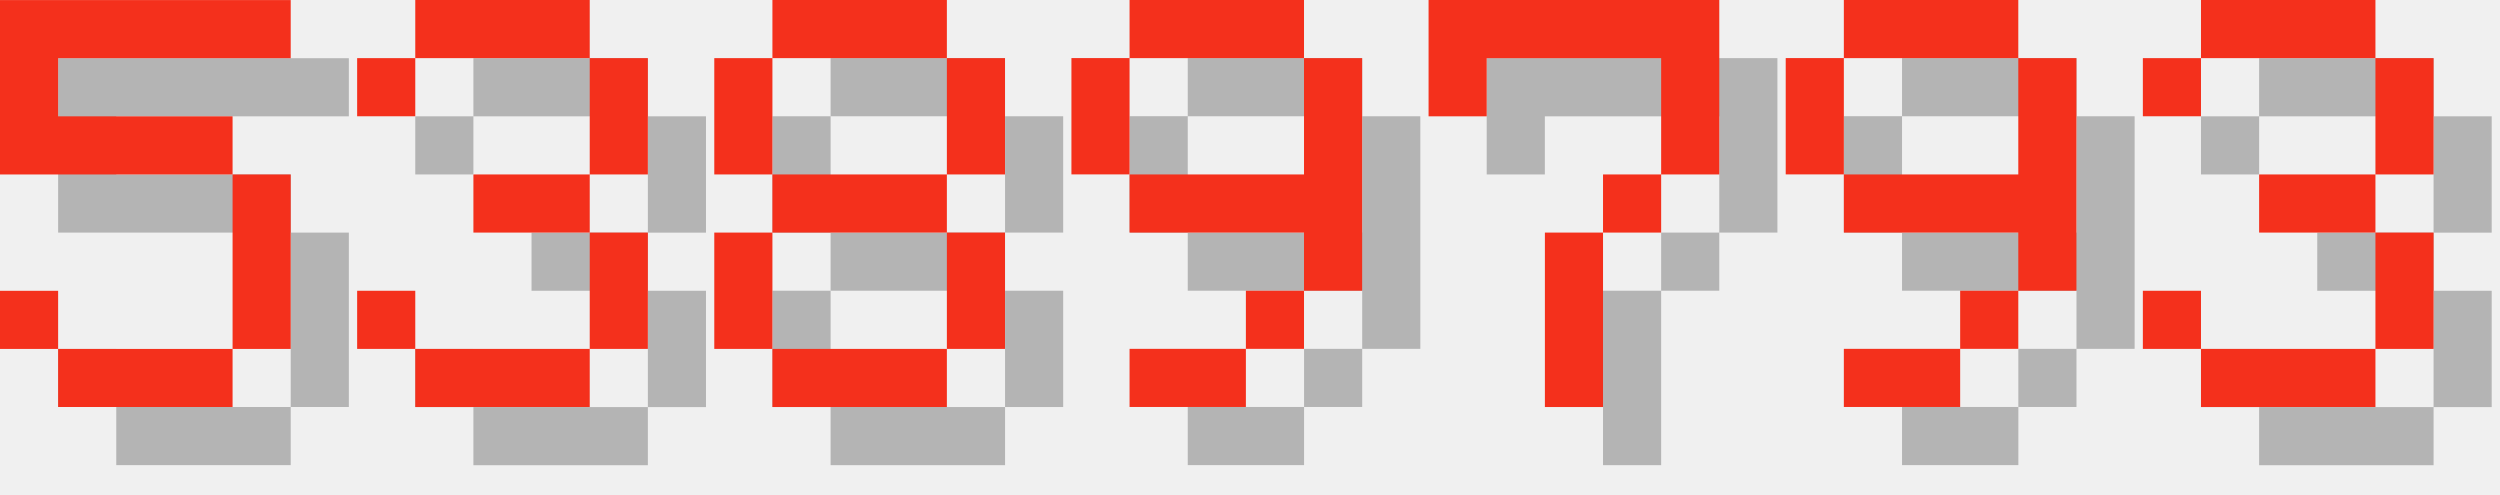
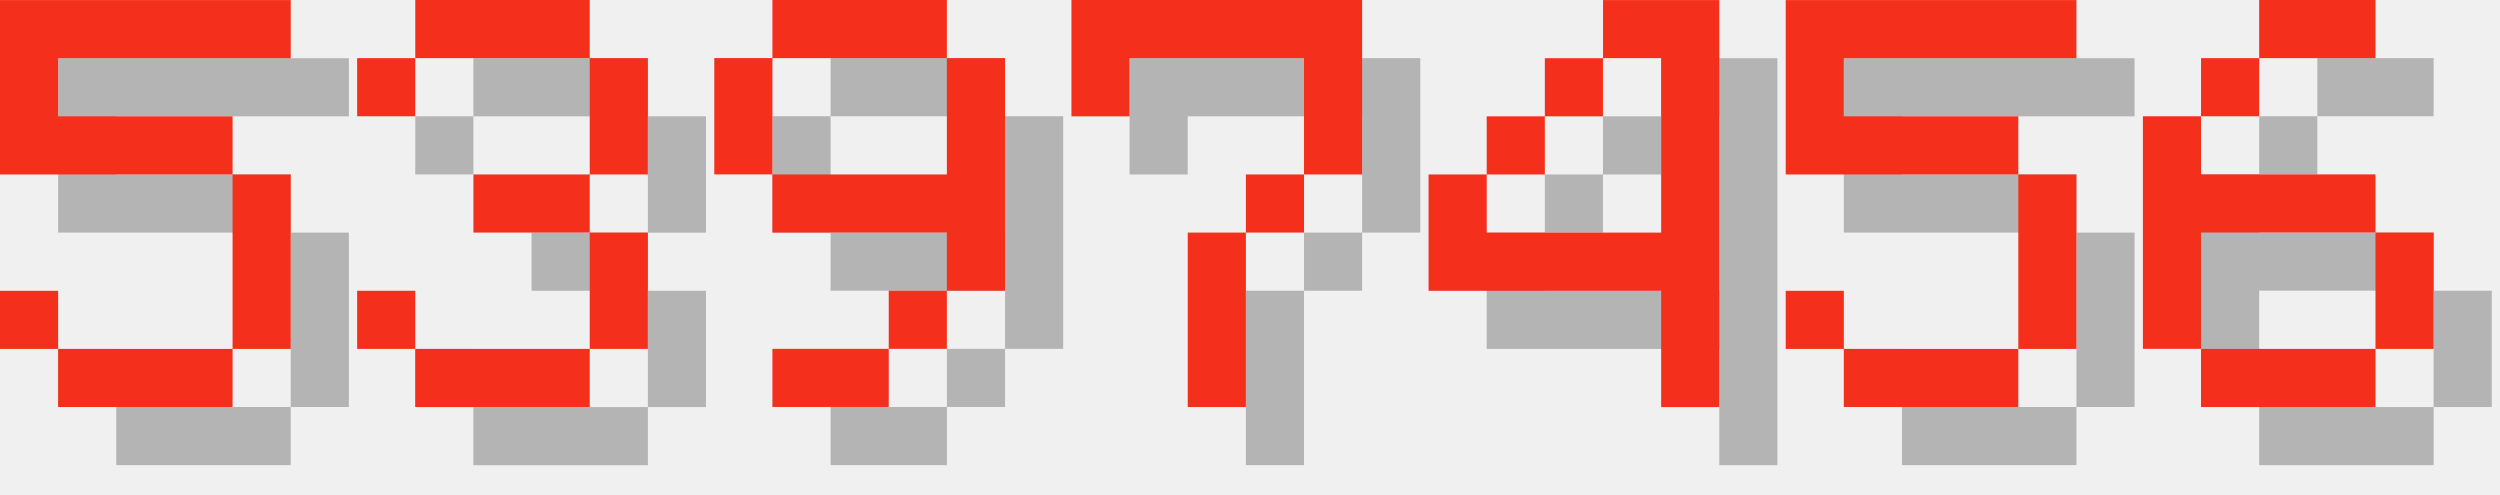
<svg xmlns="http://www.w3.org/2000/svg" version="1.1" width="182.0" height="36">
  <style>
        .text-foreground {
            fill: #F4301C;
        }
        .text-shadow {
            fill: #000000;
            fill-opacity: 0.25;
        }
    </style>
  <g class="digit" id="digit_5" transform="translate(0.0, 0), scale(4)">
    <path id="digit_5_shadow" class="text-shadow" d="m1.058 1.058v3.175h4.233v3.175h-3.175v-1.058h-1.058v1.058h1.058v1.058h3.175v-1.058h1.058v-3.175h-1.058v-1.058h-3.175v-1.058h4.233v-1.058h-5.292z" fill-opacity=".5" style="paint-order:stroke fill markers" />
    <path id="digit_5_fg" class="text-foreground" d="m0 0v3.175h4.233v3.175h-3.175v-1.058h-1.058v1.058h1.058v1.058h3.175v-1.058h1.058v-3.175h-1.058v-1.058h-3.175v-1.058h4.233v-1.058h-5.292z" fill="#fff" style="paint-order:stroke fill markers" />
  </g>
  <g class="digit" id="digit_3" transform="translate(26.0, 0), scale(4)">
    <path id="digit_3_shadow" class="text-shadow" d="m1.058 2.117v1.058h1.058v-1.058h3.175v2.117h-2.117v1.058h2.117v2.117h-3.175v-1.058h-1.058v1.058h1.058v1.058h3.175v-1.058h1.058v-2.117h-1.058v-1.058h1.058v-2.117h-1.058v-1.058h-3.175v1.058h-1.058z" fill-opacity=".5" style="paint-order:stroke fill markers" />
    <path id="digit_3_fg" class="text-foreground" d="m0 1.058v1.058h1.058v-1.058h3.175v2.117h-2.117v1.058h2.117v2.117h-3.175v-1.058h-1.058v1.058h1.058v1.058h3.175v-1.058h1.058v-2.117h-1.058v-1.058h1.058v-2.117h-1.058v-1.058h-3.175v1.058h-1.058z" fill="#fff" style="paint-order:stroke fill markers" />
  </g>
-   <g class="digit" id="digit_8" transform="translate(52.0, 0), scale(4)">
-     <path id="digit_8_shadow" class="text-shadow" d="m2.117 1.058v1.058h3.175v-1.058h-3.175zm3.175 1.058v2.117h1.058v-2.117h-1.058zm0 2.117h-3.175v1.058h3.175v-1.058zm0 1.058v2.117h1.058v-2.117h-1.058zm0 2.117h-3.175v1.058h3.175v-1.058zm-3.175 0v-2.117h-1.058v2.117h1.058zm0-3.175v-2.117h-1.058v2.117h1.058z" fill-opacity=".5" style="paint-order:stroke fill markers" />
-     <path id="digit_8_fg" class="text-foreground" d="m1.058 0v1.058h3.175v-1.058h-3.175zm3.175 1.058v2.117h1.058v-2.117h-1.058zm0 2.117h-3.175v1.058h3.175v-1.058zm0 1.058v2.117h1.058v-2.117h-1.058zm0 2.117h-3.175v1.058h3.175v-1.058zm-3.175 0v-2.117h-1.058v2.117h1.058zm0-3.175v-2.117h-1.058v2.117h1.058z" fill="#fff" style="paint-order:stroke fill markers" />
-   </g>
-   <g class="digit" id="digit_9" transform="translate(78.0, 0), scale(4)">
+   <g class="digit" id="digit_9" transform="translate(52.0, 0), scale(4)">
    <path id="digit_9_shadow" class="text-shadow" d="m2.117 1.058v1.058h3.175v-1.058h-3.175zm3.175 1.058v2.117h-3.175v1.058h3.175v1.058h1.058v-4.233h-1.058zm0 4.233h-1.058v1.058h1.058v-1.058zm-1.058 1.058h-2.117v1.058h2.117v-1.058zm-2.117-3.175v-2.117h-1.058v2.117h1.058z" fill-opacity=".5" style="paint-order:stroke fill markers" />
    <path id="digit_9_fg" class="text-foreground" d="m1.058 0v1.058h3.175v-1.058h-3.175zm3.175 1.058v2.117h-3.175v1.058h3.175v1.058h1.058v-4.233h-1.058zm0 4.233h-1.058v1.058h1.058v-1.058zm-1.058 1.058h-2.117v1.058h2.117v-1.058zm-2.117-3.175v-2.117h-1.058v2.117h1.058z" fill="#fff" style="paint-order:stroke fill markers" />
  </g>
-   <g class="digit" id="digit_7" transform="translate(104.0, 0), scale(4)">
+   <g class="digit" id="digit_7" transform="translate(78.0, 0), scale(4)">
    <path id="digit_7_shadow" class="text-shadow" d="m1.058 1.058 2e-6 2.117h1.058v-1.058h3.175v1.058l2e-7 1.058h-1.058v1.058h-1.058l4e-7 3.175 1.058 1e-7v-3.175h1.058v-1.058h1.058l5e-7 -1.058v-2.117z" fill-opacity=".5" style="paint-order:stroke fill markers" />
    <path id="digit_7_fg" class="text-foreground" d="m0 0 2e-6 2.117h1.058v-1.058h3.175v1.058l2e-7 1.058h-1.058v1.058h-1.058l4e-7 3.175 1.058 1e-7v-3.175h1.058v-1.058h1.058l5e-7 -1.058v-2.117z" fill="#fff" style="paint-order:stroke fill markers" />
  </g>
-   <g class="digit" id="digit_9" transform="translate(130.0, 0), scale(4)">
-     <path id="digit_9_shadow" class="text-shadow" d="m2.117 1.058v1.058h3.175v-1.058h-3.175zm3.175 1.058v2.117h-3.175v1.058h3.175v1.058h1.058v-4.233h-1.058zm0 4.233h-1.058v1.058h1.058v-1.058zm-1.058 1.058h-2.117v1.058h2.117v-1.058zm-2.117-3.175v-2.117h-1.058v2.117h1.058z" fill-opacity=".5" style="paint-order:stroke fill markers" />
-     <path id="digit_9_fg" class="text-foreground" d="m1.058 0v1.058h3.175v-1.058h-3.175zm3.175 1.058v2.117h-3.175v1.058h3.175v1.058h1.058v-4.233h-1.058zm0 4.233h-1.058v1.058h1.058v-1.058zm-1.058 1.058h-2.117v1.058h2.117v-1.058zm-2.117-3.175v-2.117h-1.058v2.117h1.058z" fill="#fff" style="paint-order:stroke fill markers" />
+   <g class="digit" id="digit_4" transform="translate(104.0, 0), scale(4)">
+     <path id="digit_4_shadow" class="text-shadow" d="m4.233 1.058v1.058h1.058v3.175h-3.175v-1.058h-1.058v2.117h4.233v2.117h1.058v-7.408h-2.117zm-2.117 3.175h1.058v-1.058h-1.058v1.058zm1.058-1.058h1.058v-1.058h-1.058v1.058z" fill-opacity=".5" style="paint-order:stroke fill markers" />
+     <path id="digit_4_fg" class="text-foreground" d="m3.175 0v1.058h1.058v3.175h-3.175v-1.058h-1.058v2.117h4.233v2.117h1.058v-7.408h-2.117zm-2.117 3.175h1.058v-1.058h-1.058v1.058zm1.058-1.058h1.058v-1.058h-1.058v1.058z" fill="#fff" style="paint-order:stroke fill markers" />
  </g>
-   <g class="digit" id="digit_3" transform="translate(156.0, 0), scale(4)">
-     <path id="digit_3_shadow" class="text-shadow" d="m1.058 2.117v1.058h1.058v-1.058h3.175v2.117h-2.117v1.058h2.117v2.117h-3.175v-1.058h-1.058v1.058h1.058v1.058h3.175v-1.058h1.058v-2.117h-1.058v-1.058h1.058v-2.117h-1.058v-1.058h-3.175v1.058h-1.058z" fill-opacity=".5" style="paint-order:stroke fill markers" />
-     <path id="digit_3_fg" class="text-foreground" d="m0 1.058v1.058h1.058v-1.058h3.175v2.117h-2.117v1.058h2.117v2.117h-3.175v-1.058h-1.058v1.058h1.058v1.058h3.175v-1.058h1.058v-2.117h-1.058v-1.058h1.058v-2.117h-1.058v-1.058h-3.175v1.058h-1.058z" fill="#fff" style="paint-order:stroke fill markers" />
+   <g class="digit" id="digit_5" transform="translate(130.0, 0), scale(4)">
+     <path id="digit_5_shadow" class="text-shadow" d="m1.058 1.058v3.175h4.233v3.175h-3.175v-1.058h-1.058v1.058h1.058v1.058h3.175v-1.058h1.058v-3.175h-1.058v-1.058h-3.175v-1.058h4.233v-1.058h-5.292z" fill-opacity=".5" style="paint-order:stroke fill markers" />
+     <path id="digit_5_fg" class="text-foreground" d="m0 0v3.175h4.233v3.175h-3.175v-1.058h-1.058v1.058h1.058v1.058h3.175v-1.058h1.058v-3.175h-1.058v-1.058h-3.175v-1.058h4.233v-1.058h-5.292z" fill="#fff" style="paint-order:stroke fill markers" />
+   </g>
+   <g class="digit" id="digit_6" transform="translate(156.0, 0), scale(4)">
+     <path id="digit_6_shadow" class="text-shadow" d="m3.175 1.058v1.058h2.117v-1.058h-2.117zm0 1.058h-1.058v1.058h1.058v-1.058zm-1.058 1.058h-1.058v4.233h1.058v-2.117h3.175v-1.058h-3.175v-1.058zm3.175 2.117v2.117h1.058v-2.117h-1.058zm0 2.117h-3.175v1.058h3.175v-1.058z" fill-opacity=".5" style="paint-order:stroke fill markers" />
+     <path id="digit_6_fg" class="text-foreground" d="m2.117 0v1.058h2.117v-1.058h-2.117zm0 1.058h-1.058v1.058h1.058v-1.058zm-1.058 1.058h-1.058v4.233h1.058v-2.117h3.175v-1.058h-3.175v-1.058zm3.175 2.117v2.117h1.058v-2.117h-1.058zm0 2.117h-3.175v1.058h3.175v-1.058z" fill="#fff" style="paint-order:stroke fill markers" />
  </g>
</svg>
